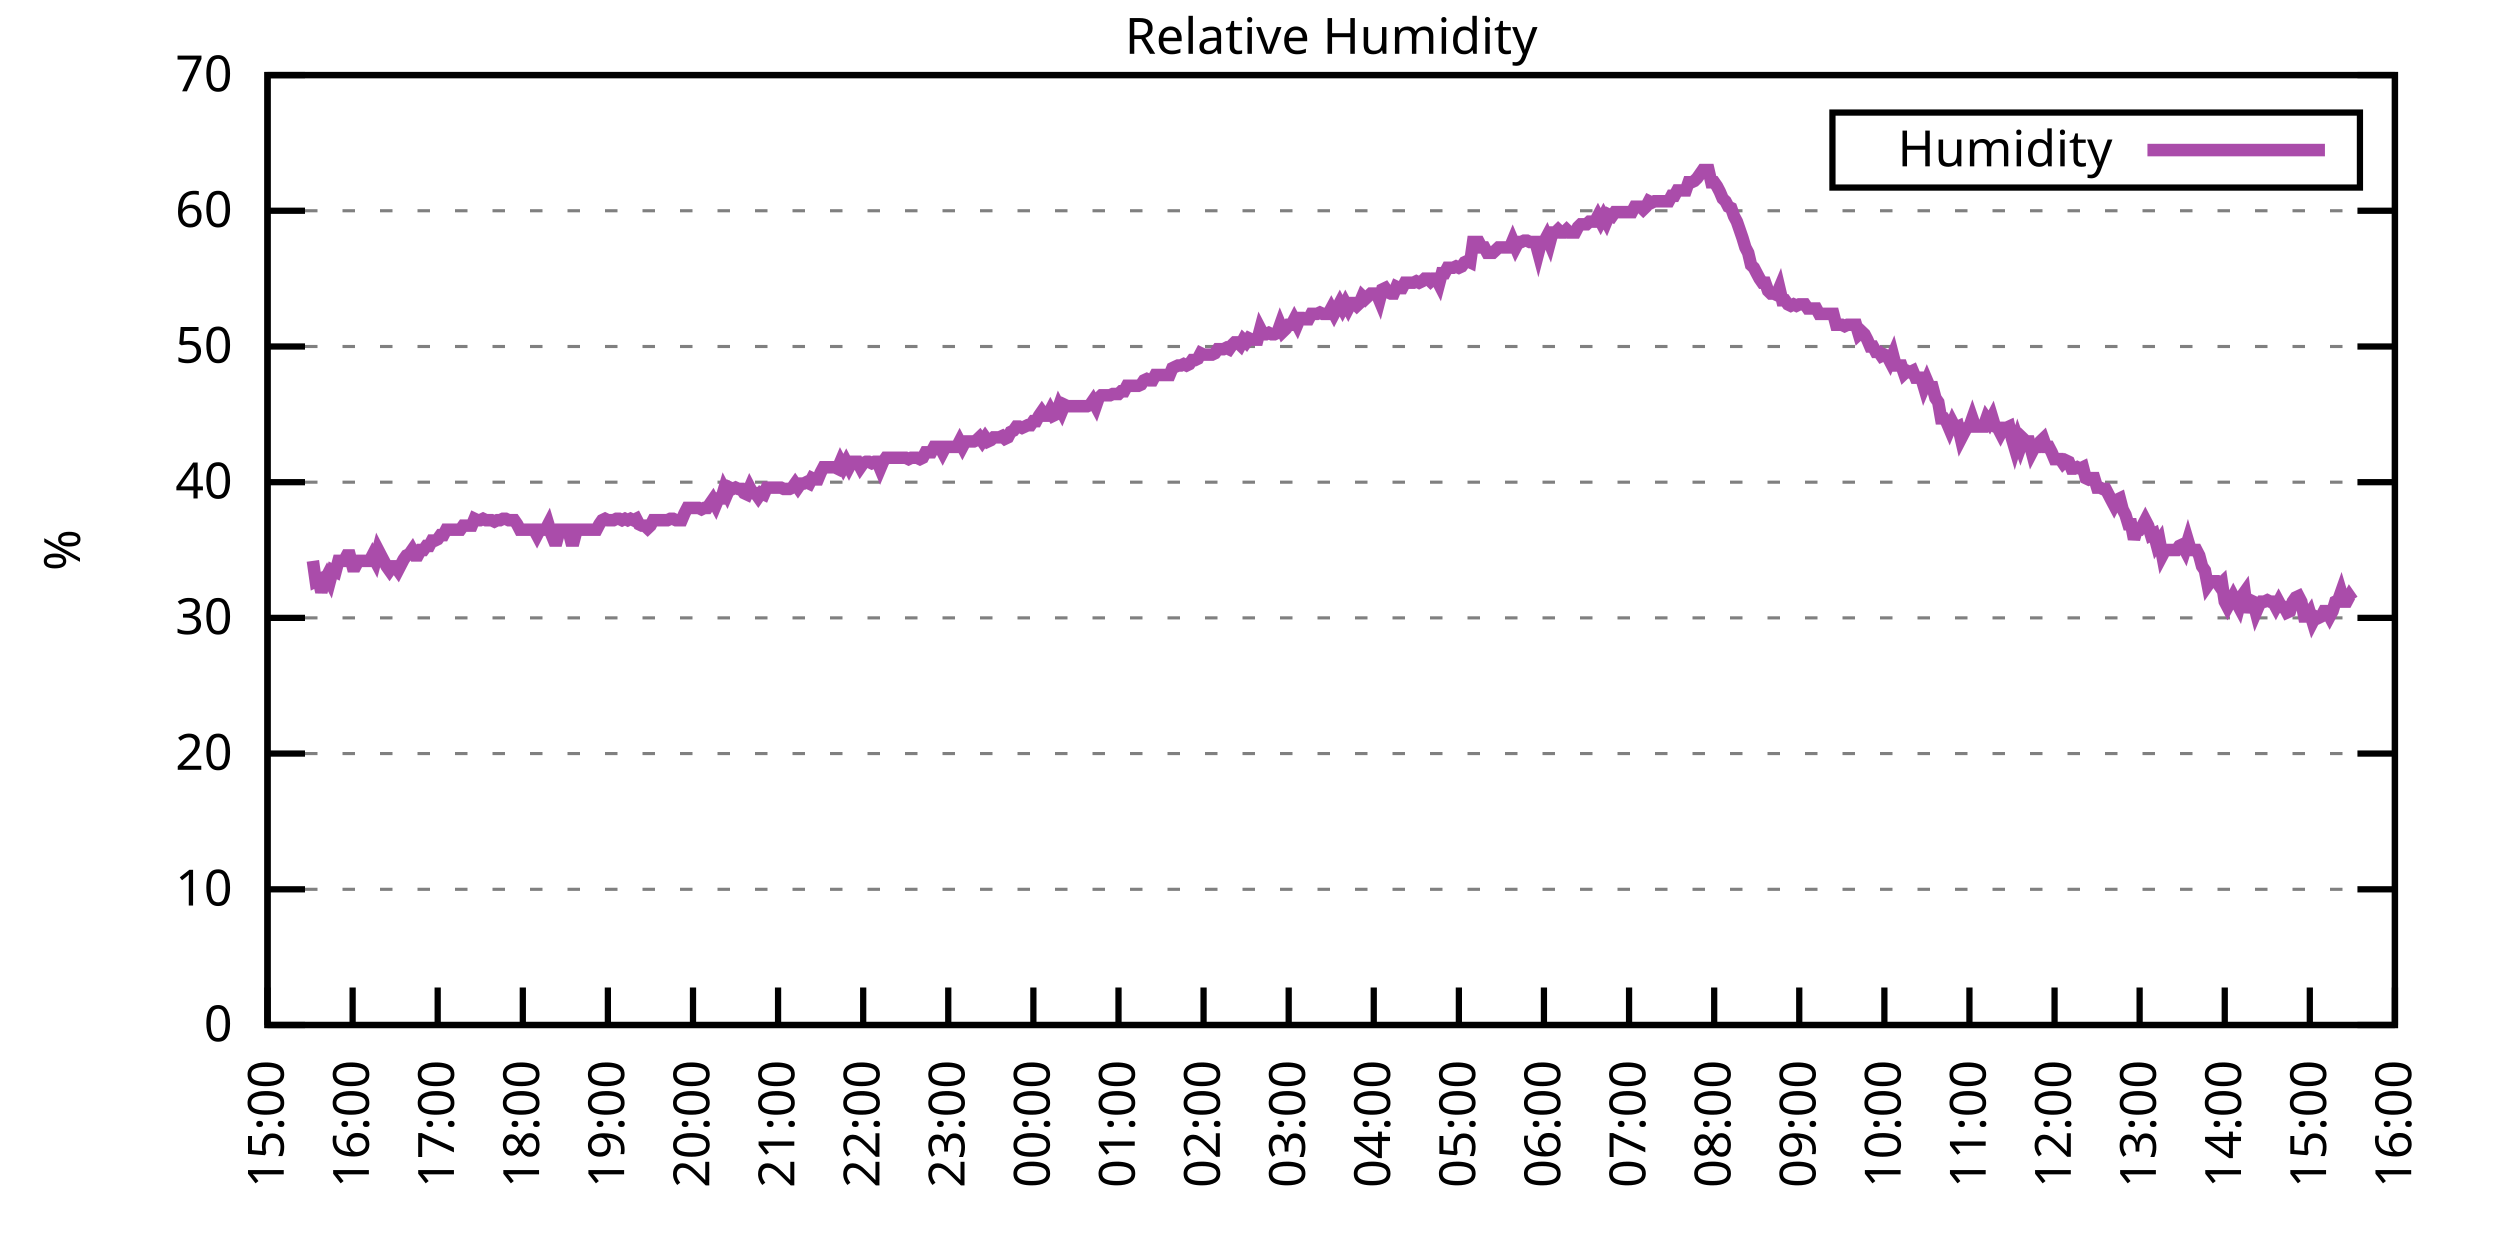
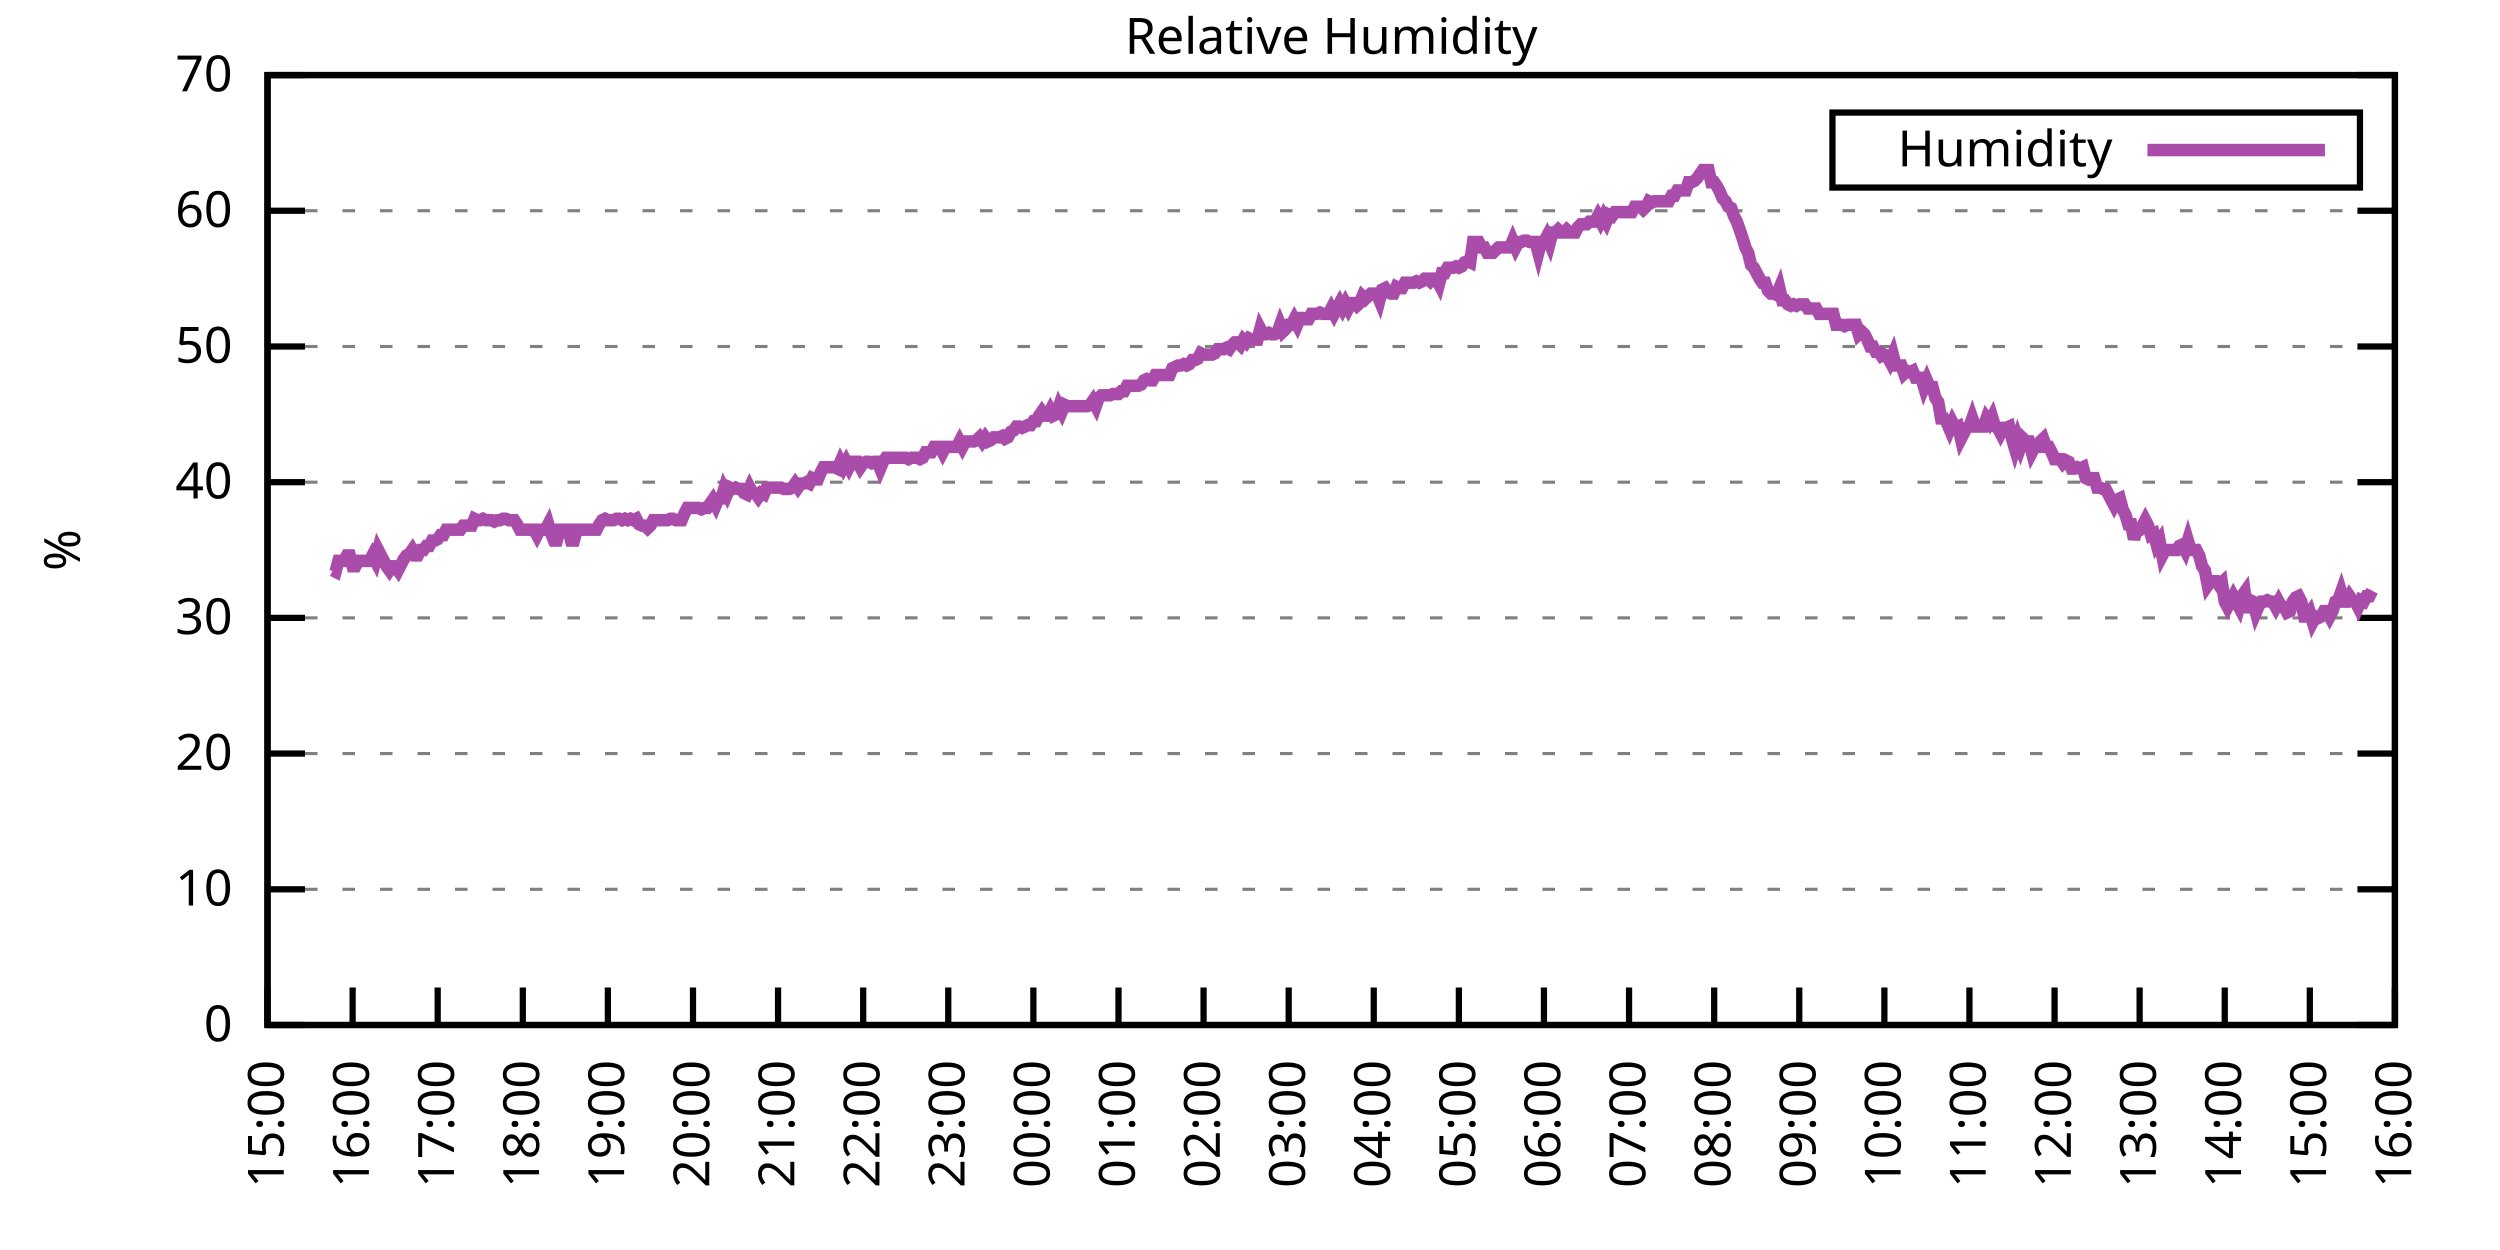
<svg xmlns="http://www.w3.org/2000/svg" xmlns:xlink="http://www.w3.org/1999/xlink" width="400" height="200" viewBox="0 0 400 200">
  <g id="gnuplot_canvas">
    <rect x="0" y="0" width="400" height="200" fill="none" />
    <defs>
      <circle id="gpDot" r="0.5" stroke-width="0.5" stroke="currentColor" />
      <path id="gpPt0" stroke-width="0.333" stroke="currentColor" d="M-1,0 h2 M0,-1 v2" />
      <path id="gpPt1" stroke-width="0.333" stroke="currentColor" d="M-1,-1 L1,1 M1,-1 L-1,1" />
      <path id="gpPt2" stroke-width="0.333" stroke="currentColor" d="M-1,0 L1,0 M0,-1 L0,1 M-1,-1 L1,1 M-1,1 L1,-1" />
      <rect id="gpPt3" stroke-width="0.333" stroke="currentColor" x="-1" y="-1" width="2" height="2" />
      <rect id="gpPt4" stroke-width="0.333" stroke="currentColor" fill="currentColor" x="-1" y="-1" width="2" height="2" />
      <circle id="gpPt5" stroke-width="0.333" stroke="currentColor" cx="0" cy="0" r="1" />
      <use xlink:href="#gpPt5" id="gpPt6" fill="currentColor" stroke="none" />
      <path id="gpPt7" stroke-width="0.333" stroke="currentColor" d="M0,-1.33 L-1.33,0.67 L1.33,0.67 z" />
      <use xlink:href="#gpPt7" id="gpPt8" fill="currentColor" stroke="none" />
      <use xlink:href="#gpPt7" id="gpPt9" stroke="currentColor" transform="rotate(180)" />
      <use xlink:href="#gpPt9" id="gpPt10" fill="currentColor" stroke="none" />
      <use xlink:href="#gpPt3" id="gpPt11" stroke="currentColor" transform="rotate(45)" />
      <use xlink:href="#gpPt11" id="gpPt12" fill="currentColor" stroke="none" />
      <path id="gpPt13" stroke-width="0.333" stroke="currentColor" d="M0,1.330 L1.265,0.411 L0.782,-1.067 L-0.782,-1.076 L-1.265,0.411 z" />
      <use xlink:href="#gpPt13" id="gpPt14" fill="currentColor" stroke="none" />
      <filter id="textbox" filterUnits="objectBoundingBox" x="0" y="0" height="1" width="1">
        <feFlood flood-color="white" flood-opacity="1" result="bgnd" />
        <feComposite in="SourceGraphic" in2="bgnd" operator="atop" />
      </filter>
      <filter id="greybox" filterUnits="objectBoundingBox" x="0" y="0" height="1" width="1">
        <feFlood flood-color="lightgrey" flood-opacity="1" result="grey" />
        <feComposite in="SourceGraphic" in2="grey" operator="atop" />
      </filter>
    </defs>
    <g fill="none" color="white" stroke="currentColor" stroke-width="1.00" stroke-linecap="butt" stroke-linejoin="miter">
</g>
    <g fill="none" color="black" stroke="currentColor" stroke-width="1.00" stroke-linecap="butt" stroke-linejoin="miter">
      <g stroke="none" shape-rendering="crispEdges">
        <polygon fill="rgb(255, 255, 255)" points="42.80,164.00 383.18,164.00 383.18,12.02 42.80,12.02 " />
      </g>
    </g>
    <g fill="none" color="black" stroke="currentColor" stroke-width="1.00" stroke-linecap="butt" stroke-linejoin="miter">
</g>
    <g fill="none" color="black" stroke="black" stroke-width="0.50" stroke-linecap="butt" stroke-linejoin="miter">
</g>
    <g fill="none" color="gray" stroke="currentColor" stroke-width="0.50" stroke-linecap="butt" stroke-linejoin="miter">
      <path stroke="gray" stroke-dasharray="2,4" class="gridline" d="M42.80,164.00 L383.19,164.00  " />
    </g>
    <g fill="none" color="gray" stroke="gray" stroke-width="1.00" stroke-linecap="butt" stroke-linejoin="miter">
</g>
    <g fill="none" color="black" stroke="currentColor" stroke-width="1.00" stroke-linecap="butt" stroke-linejoin="miter">
      <path stroke="black" d="M42.80,164.00 L48.80,164.00 M383.19,164.00 L377.19,164.00  " />
      <g transform="translate(37.20,166.60)" stroke="none" fill="black" font-family="Sans" font-size="8.00" text-anchor="end">
        <text>
          <tspan font-family="Sans"> 0</tspan>
        </text>
      </g>
    </g>
    <g fill="none" color="black" stroke="currentColor" stroke-width="1.00" stroke-linecap="butt" stroke-linejoin="miter">
</g>
    <g fill="none" color="black" stroke="black" stroke-width="0.50" stroke-linecap="butt" stroke-linejoin="miter">
</g>
    <g fill="none" color="gray" stroke="currentColor" stroke-width="0.50" stroke-linecap="butt" stroke-linejoin="miter">
      <path stroke="gray" stroke-dasharray="2,4" class="gridline" d="M42.80,142.29 L383.19,142.29  " />
    </g>
    <g fill="none" color="gray" stroke="gray" stroke-width="1.00" stroke-linecap="butt" stroke-linejoin="miter">
</g>
    <g fill="none" color="black" stroke="currentColor" stroke-width="1.00" stroke-linecap="butt" stroke-linejoin="miter">
      <path stroke="black" d="M42.80,142.29 L48.80,142.29 M383.19,142.29 L377.19,142.29  " />
      <g transform="translate(37.20,144.89)" stroke="none" fill="black" font-family="Sans" font-size="8.00" text-anchor="end">
        <text>
          <tspan font-family="Sans"> 10</tspan>
        </text>
      </g>
    </g>
    <g fill="none" color="black" stroke="currentColor" stroke-width="1.00" stroke-linecap="butt" stroke-linejoin="miter">
</g>
    <g fill="none" color="black" stroke="black" stroke-width="0.50" stroke-linecap="butt" stroke-linejoin="miter">
</g>
    <g fill="none" color="gray" stroke="currentColor" stroke-width="0.50" stroke-linecap="butt" stroke-linejoin="miter">
      <path stroke="gray" stroke-dasharray="2,4" class="gridline" d="M42.80,120.57 L383.19,120.57  " />
    </g>
    <g fill="none" color="gray" stroke="gray" stroke-width="1.00" stroke-linecap="butt" stroke-linejoin="miter">
</g>
    <g fill="none" color="black" stroke="currentColor" stroke-width="1.00" stroke-linecap="butt" stroke-linejoin="miter">
      <path stroke="black" d="M42.80,120.57 L48.80,120.57 M383.19,120.57 L377.19,120.57  " />
      <g transform="translate(37.20,123.17)" stroke="none" fill="black" font-family="Sans" font-size="8.00" text-anchor="end">
        <text>
          <tspan font-family="Sans"> 20</tspan>
        </text>
      </g>
    </g>
    <g fill="none" color="black" stroke="currentColor" stroke-width="1.00" stroke-linecap="butt" stroke-linejoin="miter">
</g>
    <g fill="none" color="black" stroke="black" stroke-width="0.50" stroke-linecap="butt" stroke-linejoin="miter">
</g>
    <g fill="none" color="gray" stroke="currentColor" stroke-width="0.50" stroke-linecap="butt" stroke-linejoin="miter">
      <path stroke="gray" stroke-dasharray="2,4" class="gridline" d="M42.80,98.86 L383.19,98.86  " />
    </g>
    <g fill="none" color="gray" stroke="gray" stroke-width="1.00" stroke-linecap="butt" stroke-linejoin="miter">
</g>
    <g fill="none" color="black" stroke="currentColor" stroke-width="1.00" stroke-linecap="butt" stroke-linejoin="miter">
      <path stroke="black" d="M42.80,98.86 L48.80,98.86 M383.19,98.86 L377.19,98.86  " />
      <g transform="translate(37.20,101.46)" stroke="none" fill="black" font-family="Sans" font-size="8.00" text-anchor="end">
        <text>
          <tspan font-family="Sans"> 30</tspan>
        </text>
      </g>
    </g>
    <g fill="none" color="black" stroke="currentColor" stroke-width="1.00" stroke-linecap="butt" stroke-linejoin="miter">
</g>
    <g fill="none" color="black" stroke="black" stroke-width="0.50" stroke-linecap="butt" stroke-linejoin="miter">
</g>
    <g fill="none" color="gray" stroke="currentColor" stroke-width="0.50" stroke-linecap="butt" stroke-linejoin="miter">
      <path stroke="gray" stroke-dasharray="2,4" class="gridline" d="M42.80,77.15 L383.19,77.15  " />
    </g>
    <g fill="none" color="gray" stroke="gray" stroke-width="1.00" stroke-linecap="butt" stroke-linejoin="miter">
</g>
    <g fill="none" color="black" stroke="currentColor" stroke-width="1.00" stroke-linecap="butt" stroke-linejoin="miter">
      <path stroke="black" d="M42.80,77.15 L48.80,77.15 M383.19,77.15 L377.19,77.15  " />
      <g transform="translate(37.20,79.75)" stroke="none" fill="black" font-family="Sans" font-size="8.00" text-anchor="end">
        <text>
          <tspan font-family="Sans"> 40</tspan>
        </text>
      </g>
    </g>
    <g fill="none" color="black" stroke="currentColor" stroke-width="1.00" stroke-linecap="butt" stroke-linejoin="miter">
</g>
    <g fill="none" color="black" stroke="black" stroke-width="0.50" stroke-linecap="butt" stroke-linejoin="miter">
</g>
    <g fill="none" color="gray" stroke="currentColor" stroke-width="0.50" stroke-linecap="butt" stroke-linejoin="miter">
      <path stroke="gray" stroke-dasharray="2,4" class="gridline" d="M42.80,55.44 L383.19,55.44  " />
    </g>
    <g fill="none" color="gray" stroke="gray" stroke-width="1.00" stroke-linecap="butt" stroke-linejoin="miter">
</g>
    <g fill="none" color="black" stroke="currentColor" stroke-width="1.00" stroke-linecap="butt" stroke-linejoin="miter">
      <path stroke="black" d="M42.80,55.44 L48.80,55.44 M383.19,55.44 L377.19,55.44  " />
      <g transform="translate(37.20,58.04)" stroke="none" fill="black" font-family="Sans" font-size="8.00" text-anchor="end">
        <text>
          <tspan font-family="Sans"> 50</tspan>
        </text>
      </g>
    </g>
    <g fill="none" color="black" stroke="currentColor" stroke-width="1.00" stroke-linecap="butt" stroke-linejoin="miter">
</g>
    <g fill="none" color="black" stroke="black" stroke-width="0.50" stroke-linecap="butt" stroke-linejoin="miter">
</g>
    <g fill="none" color="gray" stroke="currentColor" stroke-width="0.50" stroke-linecap="butt" stroke-linejoin="miter">
      <path stroke="gray" stroke-dasharray="2,4" class="gridline" d="M42.80,33.72 L383.19,33.72  " />
    </g>
    <g fill="none" color="gray" stroke="gray" stroke-width="1.00" stroke-linecap="butt" stroke-linejoin="miter">
</g>
    <g fill="none" color="black" stroke="currentColor" stroke-width="1.00" stroke-linecap="butt" stroke-linejoin="miter">
      <path stroke="black" d="M42.80,33.72 L48.80,33.72 M383.19,33.72 L377.19,33.72  " />
      <g transform="translate(37.20,36.32)" stroke="none" fill="black" font-family="Sans" font-size="8.00" text-anchor="end">
        <text>
          <tspan font-family="Sans"> 60</tspan>
        </text>
      </g>
    </g>
    <g fill="none" color="black" stroke="currentColor" stroke-width="1.00" stroke-linecap="butt" stroke-linejoin="miter">
</g>
    <g fill="none" color="black" stroke="black" stroke-width="0.50" stroke-linecap="butt" stroke-linejoin="miter">
</g>
    <g fill="none" color="gray" stroke="currentColor" stroke-width="0.50" stroke-linecap="butt" stroke-linejoin="miter">
      <path stroke="gray" stroke-dasharray="2,4" class="gridline" d="M42.80,12.01 L383.19,12.01  " />
    </g>
    <g fill="none" color="gray" stroke="gray" stroke-width="1.00" stroke-linecap="butt" stroke-linejoin="miter">
</g>
    <g fill="none" color="black" stroke="currentColor" stroke-width="1.00" stroke-linecap="butt" stroke-linejoin="miter">
      <path stroke="black" d="M42.80,12.01 L48.80,12.01 M383.19,12.01 L377.19,12.01  " />
      <g transform="translate(37.20,14.61)" stroke="none" fill="black" font-family="Sans" font-size="8.00" text-anchor="end">
        <text>
          <tspan font-family="Sans"> 70</tspan>
        </text>
      </g>
    </g>
    <g fill="none" color="black" stroke="currentColor" stroke-width="1.00" stroke-linecap="butt" stroke-linejoin="miter">
      <path stroke="black" d="M42.80,164.00 L42.80,158.00  " />
      <g transform="translate(45.40,169.60) rotate(270.00)" stroke="none" fill="black" font-family="Sans" font-size="8.00" text-anchor="end">
        <text>
          <tspan font-family="Sans">15:00</tspan>
        </text>
      </g>
    </g>
    <g fill="none" color="black" stroke="currentColor" stroke-width="1.00" stroke-linecap="butt" stroke-linejoin="miter">
      <path stroke="black" d="M56.42,164.00 L56.42,158.00  " />
      <g transform="translate(59.02,169.60) rotate(270.00)" stroke="none" fill="black" font-family="Sans" font-size="8.00" text-anchor="end">
        <text>
          <tspan font-family="Sans">16:00</tspan>
        </text>
      </g>
    </g>
    <g fill="none" color="black" stroke="currentColor" stroke-width="1.00" stroke-linecap="butt" stroke-linejoin="miter">
      <path stroke="black" d="M70.03,164.00 L70.03,158.00  " />
      <g transform="translate(72.63,169.60) rotate(270.00)" stroke="none" fill="black" font-family="Sans" font-size="8.00" text-anchor="end">
        <text>
          <tspan font-family="Sans">17:00</tspan>
        </text>
      </g>
    </g>
    <g fill="none" color="black" stroke="currentColor" stroke-width="1.00" stroke-linecap="butt" stroke-linejoin="miter">
      <path stroke="black" d="M83.65,164.00 L83.65,158.00  " />
      <g transform="translate(86.25,169.60) rotate(270.00)" stroke="none" fill="black" font-family="Sans" font-size="8.00" text-anchor="end">
        <text>
          <tspan font-family="Sans">18:00</tspan>
        </text>
      </g>
    </g>
    <g fill="none" color="black" stroke="currentColor" stroke-width="1.00" stroke-linecap="butt" stroke-linejoin="miter">
      <path stroke="black" d="M97.26,164.00 L97.26,158.00  " />
      <g transform="translate(99.86,169.60) rotate(270.00)" stroke="none" fill="black" font-family="Sans" font-size="8.00" text-anchor="end">
        <text>
          <tspan font-family="Sans">19:00</tspan>
        </text>
      </g>
    </g>
    <g fill="none" color="black" stroke="currentColor" stroke-width="1.00" stroke-linecap="butt" stroke-linejoin="miter">
      <path stroke="black" d="M110.88,164.00 L110.88,158.00  " />
      <g transform="translate(113.48,169.60) rotate(270.00)" stroke="none" fill="black" font-family="Sans" font-size="8.00" text-anchor="end">
        <text>
          <tspan font-family="Sans">20:00</tspan>
        </text>
      </g>
    </g>
    <g fill="none" color="black" stroke="currentColor" stroke-width="1.00" stroke-linecap="butt" stroke-linejoin="miter">
      <path stroke="black" d="M124.49,164.00 L124.49,158.00  " />
      <g transform="translate(127.09,169.60) rotate(270.00)" stroke="none" fill="black" font-family="Sans" font-size="8.00" text-anchor="end">
        <text>
          <tspan font-family="Sans">21:00</tspan>
        </text>
      </g>
    </g>
    <g fill="none" color="black" stroke="currentColor" stroke-width="1.00" stroke-linecap="butt" stroke-linejoin="miter">
      <path stroke="black" d="M138.11,164.00 L138.11,158.00  " />
      <g transform="translate(140.71,169.60) rotate(270.00)" stroke="none" fill="black" font-family="Sans" font-size="8.00" text-anchor="end">
        <text>
          <tspan font-family="Sans">22:00</tspan>
        </text>
      </g>
    </g>
    <g fill="none" color="black" stroke="currentColor" stroke-width="1.00" stroke-linecap="butt" stroke-linejoin="miter">
      <path stroke="black" d="M151.72,164.00 L151.72,158.00  " />
      <g transform="translate(154.32,169.60) rotate(270.00)" stroke="none" fill="black" font-family="Sans" font-size="8.00" text-anchor="end">
        <text>
          <tspan font-family="Sans">23:00</tspan>
        </text>
      </g>
    </g>
    <g fill="none" color="black" stroke="currentColor" stroke-width="1.00" stroke-linecap="butt" stroke-linejoin="miter">
      <path stroke="black" d="M165.34,164.00 L165.34,158.00  " />
      <g transform="translate(167.94,169.60) rotate(270.00)" stroke="none" fill="black" font-family="Sans" font-size="8.00" text-anchor="end">
        <text>
          <tspan font-family="Sans">00:00</tspan>
        </text>
      </g>
    </g>
    <g fill="none" color="black" stroke="currentColor" stroke-width="1.00" stroke-linecap="butt" stroke-linejoin="miter">
      <path stroke="black" d="M178.96,164.00 L178.96,158.00  " />
      <g transform="translate(181.56,169.60) rotate(270.00)" stroke="none" fill="black" font-family="Sans" font-size="8.00" text-anchor="end">
        <text>
          <tspan font-family="Sans">01:00</tspan>
        </text>
      </g>
    </g>
    <g fill="none" color="black" stroke="currentColor" stroke-width="1.00" stroke-linecap="butt" stroke-linejoin="miter">
      <path stroke="black" d="M192.57,164.00 L192.57,158.00  " />
      <g transform="translate(195.17,169.60) rotate(270.00)" stroke="none" fill="black" font-family="Sans" font-size="8.00" text-anchor="end">
        <text>
          <tspan font-family="Sans">02:00</tspan>
        </text>
      </g>
    </g>
    <g fill="none" color="black" stroke="currentColor" stroke-width="1.00" stroke-linecap="butt" stroke-linejoin="miter">
      <path stroke="black" d="M206.19,164.00 L206.19,158.00  " />
      <g transform="translate(208.79,169.60) rotate(270.00)" stroke="none" fill="black" font-family="Sans" font-size="8.00" text-anchor="end">
        <text>
          <tspan font-family="Sans">03:00</tspan>
        </text>
      </g>
    </g>
    <g fill="none" color="black" stroke="currentColor" stroke-width="1.00" stroke-linecap="butt" stroke-linejoin="miter">
      <path stroke="black" d="M219.80,164.00 L219.80,158.00  " />
      <g transform="translate(222.40,169.60) rotate(270.00)" stroke="none" fill="black" font-family="Sans" font-size="8.00" text-anchor="end">
        <text>
          <tspan font-family="Sans">04:00</tspan>
        </text>
      </g>
    </g>
    <g fill="none" color="black" stroke="currentColor" stroke-width="1.00" stroke-linecap="butt" stroke-linejoin="miter">
      <path stroke="black" d="M233.42,164.00 L233.42,158.00  " />
      <g transform="translate(236.02,169.60) rotate(270.00)" stroke="none" fill="black" font-family="Sans" font-size="8.00" text-anchor="end">
        <text>
          <tspan font-family="Sans">05:00</tspan>
        </text>
      </g>
    </g>
    <g fill="none" color="black" stroke="currentColor" stroke-width="1.00" stroke-linecap="butt" stroke-linejoin="miter">
      <path stroke="black" d="M247.03,164.00 L247.03,158.00  " />
      <g transform="translate(249.63,169.60) rotate(270.00)" stroke="none" fill="black" font-family="Sans" font-size="8.00" text-anchor="end">
        <text>
          <tspan font-family="Sans">06:00</tspan>
        </text>
      </g>
    </g>
    <g fill="none" color="black" stroke="currentColor" stroke-width="1.00" stroke-linecap="butt" stroke-linejoin="miter">
      <path stroke="black" d="M260.65,164.00 L260.65,158.00  " />
      <g transform="translate(263.25,169.60) rotate(270.00)" stroke="none" fill="black" font-family="Sans" font-size="8.00" text-anchor="end">
        <text>
          <tspan font-family="Sans">07:00</tspan>
        </text>
      </g>
    </g>
    <g fill="none" color="black" stroke="currentColor" stroke-width="1.00" stroke-linecap="butt" stroke-linejoin="miter">
      <path stroke="black" d="M274.27,164.00 L274.27,158.00  " />
      <g transform="translate(276.87,169.60) rotate(270.00)" stroke="none" fill="black" font-family="Sans" font-size="8.00" text-anchor="end">
        <text>
          <tspan font-family="Sans">08:00</tspan>
        </text>
      </g>
    </g>
    <g fill="none" color="black" stroke="currentColor" stroke-width="1.00" stroke-linecap="butt" stroke-linejoin="miter">
      <path stroke="black" d="M287.88,164.00 L287.88,158.00  " />
      <g transform="translate(290.48,169.60) rotate(270.00)" stroke="none" fill="black" font-family="Sans" font-size="8.00" text-anchor="end">
        <text>
          <tspan font-family="Sans">09:00</tspan>
        </text>
      </g>
    </g>
    <g fill="none" color="black" stroke="currentColor" stroke-width="1.00" stroke-linecap="butt" stroke-linejoin="miter">
      <path stroke="black" d="M301.50,164.00 L301.50,158.00  " />
      <g transform="translate(304.10,169.60) rotate(270.00)" stroke="none" fill="black" font-family="Sans" font-size="8.00" text-anchor="end">
        <text>
          <tspan font-family="Sans">10:00</tspan>
        </text>
      </g>
    </g>
    <g fill="none" color="black" stroke="currentColor" stroke-width="1.00" stroke-linecap="butt" stroke-linejoin="miter">
      <path stroke="black" d="M315.11,164.00 L315.11,158.00  " />
      <g transform="translate(317.71,169.60) rotate(270.00)" stroke="none" fill="black" font-family="Sans" font-size="8.00" text-anchor="end">
        <text>
          <tspan font-family="Sans">11:00</tspan>
        </text>
      </g>
    </g>
    <g fill="none" color="black" stroke="currentColor" stroke-width="1.00" stroke-linecap="butt" stroke-linejoin="miter">
      <path stroke="black" d="M328.73,164.00 L328.73,158.00  " />
      <g transform="translate(331.33,169.60) rotate(270.00)" stroke="none" fill="black" font-family="Sans" font-size="8.00" text-anchor="end">
        <text>
          <tspan font-family="Sans">12:00</tspan>
        </text>
      </g>
    </g>
    <g fill="none" color="black" stroke="currentColor" stroke-width="1.00" stroke-linecap="butt" stroke-linejoin="miter">
      <path stroke="black" d="M342.34,164.00 L342.34,158.00  " />
      <g transform="translate(344.94,169.60) rotate(270.00)" stroke="none" fill="black" font-family="Sans" font-size="8.00" text-anchor="end">
        <text>
          <tspan font-family="Sans">13:00</tspan>
        </text>
      </g>
    </g>
    <g fill="none" color="black" stroke="currentColor" stroke-width="1.00" stroke-linecap="butt" stroke-linejoin="miter">
      <path stroke="black" d="M355.96,164.00 L355.96,158.00  " />
      <g transform="translate(358.56,169.60) rotate(270.00)" stroke="none" fill="black" font-family="Sans" font-size="8.00" text-anchor="end">
        <text>
          <tspan font-family="Sans">14:00</tspan>
        </text>
      </g>
    </g>
    <g fill="none" color="black" stroke="currentColor" stroke-width="1.00" stroke-linecap="butt" stroke-linejoin="miter">
      <path stroke="black" d="M369.57,164.00 L369.57,158.00  " />
      <g transform="translate(372.17,169.60) rotate(270.00)" stroke="none" fill="black" font-family="Sans" font-size="8.00" text-anchor="end">
        <text>
          <tspan font-family="Sans">15:00</tspan>
        </text>
      </g>
    </g>
    <g fill="none" color="black" stroke="currentColor" stroke-width="1.00" stroke-linecap="butt" stroke-linejoin="miter">
      <path stroke="black" d="M383.19,164.00 L383.19,158.00  " />
      <g transform="translate(385.79,169.60) rotate(270.00)" stroke="none" fill="black" font-family="Sans" font-size="8.00" text-anchor="end">
        <text>
          <tspan font-family="Sans">16:00</tspan>
        </text>
      </g>
    </g>
    <g fill="none" color="black" stroke="currentColor" stroke-width="1.00" stroke-linecap="butt" stroke-linejoin="miter">
</g>
    <g fill="none" color="black" stroke="currentColor" stroke-width="1.00" stroke-linecap="butt" stroke-linejoin="miter">
      <path stroke="black" d="M42.80,12.01 L42.80,164.00 L383.19,164.00 L383.19,12.01 L42.80,12.01 Z  " />
    </g>
    <g fill="none" color="black" stroke="currentColor" stroke-width="1.00" stroke-linecap="butt" stroke-linejoin="miter">
</g>
    <g fill="none" color="black" stroke="currentColor" stroke-width="1.00" stroke-linecap="butt" stroke-linejoin="miter">
      <path stroke="black" d="M293.19,30.01 L293.19,18.01 L377.59,18.01 L377.59,30.01 L293.19,30.01 Z  " />
    </g>
    <g id="Relative_Humidity_plot_1">
      <g fill="none" color="white" stroke="black" stroke-width="2.00" stroke-linecap="butt" stroke-linejoin="miter">
</g>
      <g fill="none" color="black" stroke="currentColor" stroke-width="2.00" stroke-linecap="butt" stroke-linejoin="miter">
        <g transform="translate(337.99,26.61)" stroke="none" fill="black" font-family="Sans" font-size="8.00" text-anchor="end">
          <text>
            <tspan font-family="Sans">Humidity</tspan>
          </text>
        </g>
      </g>
      <g fill="none" color="black" stroke="currentColor" stroke-width="2.00" stroke-linecap="butt" stroke-linejoin="miter">
-         <path stroke="rgb(170,  76, 170)" d="M343.59,24.01 L371.99,24.01 M50.06,89.74 L50.52,93.00 L50.97,92.78 L51.42,94.74 L51.88,93.00 L52.33,92.13   L52.78,93.00 L53.24,91.26 L53.69,91.48 L54.15,89.74 L54.60,89.74 L55.05,89.74 L55.51,88.87 L55.96,88.87   L56.42,90.61 L56.87,90.61 L57.32,89.74 L57.78,89.74 L58.23,89.74 L58.68,89.74 L59.14,89.74 L59.59,88.87   L60.05,89.74 L60.50,88.00 L60.95,88.87 L61.41,89.74 L61.86,90.61 L62.32,91.26 L62.77,90.61 L63.22,90.61   L63.68,91.26 L64.13,90.39 L64.58,89.52 L65.04,88.87 L65.49,88.66 L65.95,88.00 L66.40,88.87 L66.85,88.87   L67.31,88.00 L67.76,88.00 L68.22,87.35 L68.67,87.35 L69.12,86.49 L69.58,86.49 L70.03,86.27 L70.49,85.62   L70.94,85.62 L71.39,84.75 L71.85,84.75 L72.30,84.75 L72.75,84.75 L73.21,84.75 L73.66,84.75 L74.12,84.10   L74.57,84.10 L75.02,84.10 L75.48,84.10 L75.93,83.01 L76.39,83.23 L76.84,83.23 L77.29,83.01 L77.75,83.23   L78.20,83.23 L78.65,83.23 L79.11,83.45 L79.56,83.23 L80.02,83.23 L80.47,83.01 L80.92,83.01 L81.38,83.23   L81.83,83.23 L82.29,83.23 L82.74,83.88 L83.19,84.75 L83.65,84.75 L84.10,84.75 L84.55,84.75 L85.01,84.75   L85.46,84.75 L85.92,85.62 L86.37,84.75 L86.82,84.75 L87.28,84.75 L87.73,83.88 L88.19,85.40 L88.64,86.49   L89.09,86.49 L89.55,84.75 L90.00,84.75 L90.45,84.75 L90.91,84.75 L91.36,86.49 L91.82,86.49 L92.27,84.75   L92.72,84.75 L93.18,84.75 L93.63,84.75 L94.09,84.75 L94.54,84.75 L94.99,84.75 L95.45,84.75 L95.90,83.88   L96.35,83.23 L96.81,83.01 L97.26,83.23 L97.72,83.23 L98.17,83.23 L98.62,83.01 L99.08,83.01 L99.53,83.23   L99.99,83.01 L100.44,83.23 L100.89,83.01 L101.35,83.23 L101.80,83.01 L102.25,83.88 L102.71,84.10 L103.16,84.10   L103.62,84.53 L104.07,84.10 L104.52,83.23 L104.98,83.23 L105.43,83.23 L105.89,83.23 L106.34,83.23 L106.79,83.23   L107.25,83.01 L107.70,83.01 L108.15,83.23 L108.61,83.23 L109.06,83.23 L109.52,82.14 L109.97,81.27 L110.88,81.27   L111.33,81.27 L111.79,81.27 L112.24,81.49 L112.69,81.27 L113.15,81.27 L113.60,80.62 L114.05,79.97 L114.51,80.84   L114.96,79.75 L115.42,79.75 L115.87,78.23 L116.32,79.10 L116.78,78.02 L117.23,78.23 L117.69,78.02 L118.14,78.23   L118.59,78.23 L119.05,78.89 L119.50,79.10 L119.96,78.02 L120.41,78.89 L120.86,78.89 L121.32,79.54 L121.77,78.89   L122.22,79.10 L122.68,78.02 L123.13,78.02 L123.59,78.02 L124.04,78.02 L124.49,78.02 L124.95,78.02 L125.40,78.23   L125.86,78.23 L126.31,78.23 L126.76,78.02 L127.22,77.37 L127.67,78.02 L128.12,77.37 L128.58,77.37 L129.03,77.15   L129.49,77.37 L129.94,76.50 L130.39,76.71 L130.85,76.71 L131.30,75.63 L131.76,74.76 L132.21,74.76 L132.66,74.76   L133.12,74.76 L133.57,74.76 L134.02,74.98 L134.48,73.89 L134.93,74.76 L135.39,73.89 L135.84,74.76 L136.29,73.89   L136.75,73.89 L137.20,73.89 L137.66,74.76 L138.11,74.11 L138.56,73.89 L139.02,73.89 L139.47,74.11 L139.92,73.89   L140.38,73.89 L140.83,74.98 L141.29,73.89 L141.74,73.24 L142.19,73.24 L142.65,73.24 L143.10,73.24 L143.56,73.24   L144.01,73.24 L144.46,73.24 L144.92,73.24 L145.37,73.46 L145.82,73.24 L146.28,73.24 L146.73,73.24 L147.19,73.46   L147.64,73.24 L148.09,72.37 L148.55,72.37 L149.00,72.37 L149.46,71.50 L149.91,71.50 L150.36,71.50 L150.82,72.37   L151.27,71.50 L151.72,71.50 L152.18,71.50 L152.63,71.50 L153.09,71.50 L153.54,70.63 L153.99,71.50 L154.45,70.63   L154.90,70.63 L155.36,70.63 L155.81,70.63 L156.26,70.42 L156.72,69.98 L157.17,70.63 L157.62,69.98 L158.08,70.63   L158.53,70.42 L158.99,69.98 L159.44,69.98 L159.89,69.98 L160.35,69.77 L160.80,70.20 L161.26,69.98 L161.71,69.11   L162.16,68.90 L162.62,68.25 L163.07,68.25 L163.52,68.46 L163.98,68.25 L164.43,68.03 L164.89,68.03 L165.34,67.38   L165.79,67.38 L166.25,66.51 L166.70,65.86 L167.16,66.51 L167.61,66.51 L168.06,65.64 L168.52,66.51 L168.97,66.29   L169.43,64.99 L169.88,65.86 L170.33,64.77 L170.79,64.99 L171.24,64.99 L171.69,64.99 L172.15,64.99 L172.60,64.99   L173.06,64.99 L173.51,64.99 L173.96,64.99 L174.42,64.77 L174.87,64.12 L175.33,64.99 L175.78,63.69 L176.23,63.25   L176.69,63.25 L177.14,63.25 L177.59,63.25 L178.05,63.04 L178.50,63.04 L178.96,63.04 L179.41,62.60 L179.86,62.60   L180.32,61.73 L180.77,61.73 L181.23,61.73 L181.68,61.73 L182.13,61.73 L182.59,61.52 L183.04,60.86 L183.49,60.65   L183.95,60.86 L184.40,60.86 L184.86,60.00 L185.31,60.00 L185.76,60.00 L186.22,60.00 L186.67,60.00 L187.13,60.00   L187.58,58.91 L188.03,58.69 L188.49,58.48 L188.94,58.48 L189.39,58.26 L189.85,58.48 L190.30,58.26 L190.76,57.61   L191.21,57.61 L191.66,57.39 L192.12,56.52 L192.57,56.74 L193.03,56.74 L193.48,56.74 L193.93,56.74 L194.39,56.52   L194.84,55.87 L195.29,55.87 L195.75,55.87 L196.20,55.65 L196.66,55.87 L197.11,55.22 L197.56,54.78 L198.02,54.78   L198.47,55.22 L198.93,54.35 L199.38,54.78 L199.83,54.13 L200.29,54.35 L200.74,54.35 L201.19,54.35 L201.65,52.61   L202.10,53.48 L202.56,53.48 L203.01,53.26 L203.46,53.48 L203.92,53.48 L204.37,53.26 L204.83,51.96 L205.28,53.05   L205.73,52.61 L206.19,51.96 L206.64,51.96 L207.09,51.09 L207.55,51.96 L208.00,50.88 L208.46,50.88 L208.91,51.09   L209.36,51.09 L209.82,50.22 L210.27,50.22 L210.73,50.22 L211.18,50.01 L211.63,50.22 L212.09,50.22 L212.54,50.22   L213.00,49.36 L213.45,50.22 L213.90,49.36 L214.36,48.49 L214.81,49.36 L215.26,48.49 L215.72,49.36 L216.17,48.49   L216.63,48.49 L217.08,48.92 L217.53,48.49 L217.99,47.40 L218.44,47.84 L218.90,47.40 L219.35,46.97 L219.80,46.97   L220.26,46.97 L220.71,48.05 L221.16,46.32 L221.62,46.10 L222.07,46.75 L222.53,46.97 L222.98,46.97 L223.43,45.88   L223.89,46.10 L224.34,46.10 L224.80,45.23 L225.25,45.23 L225.70,45.23 L226.16,45.23 L226.61,45.01 L227.06,45.23   L227.52,45.01 L227.97,44.58 L228.43,44.58 L228.88,45.01 L229.33,44.58 L229.79,44.58 L230.24,45.45 L230.70,43.71   L231.15,43.71 L231.60,42.84 L232.06,42.84 L232.51,42.84 L232.96,42.63 L233.42,42.84 L233.87,42.63 L234.33,41.97   L234.78,41.76 L235.23,41.97 L235.69,38.72 L236.14,38.72 L236.60,38.72 L237.05,39.59 L237.50,39.59 L237.96,40.45   L238.41,40.45 L238.86,40.45 L239.32,40.02 L239.77,39.59 L240.23,39.59 L240.68,39.59 L241.13,39.59 L241.59,39.59   L242.04,38.50 L242.50,39.59 L242.95,38.72 L243.40,38.72 L243.86,38.50 L244.31,38.50 L244.76,38.72 L245.22,38.72   L245.67,38.72 L246.13,40.45 L246.58,38.72 L247.03,38.72 L247.49,37.85 L247.94,38.93 L248.40,37.20 L248.85,37.20   L249.30,36.76 L249.76,37.20 L250.21,37.20 L250.66,36.76 L251.12,37.20 L251.57,37.20 L252.03,37.20 L252.48,36.33   L252.93,35.89 L253.39,35.89 L253.84,35.89 L254.30,35.46 L254.75,35.46 L255.20,35.46 L255.66,34.59 L256.11,35.46   L256.56,34.59 L257.02,35.46 L257.47,34.37 L257.93,34.59 L258.38,33.94 L258.83,33.94 L259.29,33.94 L259.74,33.94   L260.20,33.94 L260.65,33.94 L261.10,33.94 L261.56,33.07 L262.01,33.07 L262.47,33.07 L262.92,33.51 L263.37,33.07   L263.83,32.20 L264.28,32.42 L264.73,32.20 L265.19,32.20 L265.64,32.20 L266.10,32.20 L266.55,32.20 L267.00,32.20   L267.46,31.33 L267.91,31.33 L268.37,30.47 L268.82,30.47 L269.27,30.47 L269.73,30.47 L270.18,29.16 L270.63,29.16   L271.09,28.95 L271.54,28.51 L272.00,27.86 L272.45,27.21 L272.90,27.21 L273.36,27.21 L273.81,29.16 L274.27,29.16   L274.72,29.81 L275.17,30.68 L275.63,31.77 L276.08,32.20 L276.53,33.07 L276.99,33.29 L277.44,34.59 L277.90,35.46   L278.35,36.76 L278.80,38.07 L279.26,39.59 L279.71,40.45 L280.17,42.41 L280.62,42.84 L281.07,43.71 L281.53,44.58   L281.98,45.23 L282.43,45.23 L282.89,46.53 L283.34,46.97 L283.80,46.97 L284.25,47.18 L284.70,46.10 L285.16,48.05   L285.61,48.05 L286.07,48.70 L286.52,48.92 L286.97,48.70 L287.43,48.92 L287.88,48.70 L288.33,48.70 L288.79,48.70   L289.24,49.36 L289.70,49.36 L290.15,49.36 L290.60,49.36 L291.06,50.22 L291.51,50.22 L291.97,50.22 L292.42,50.22   L292.87,50.22 L293.33,50.22 L293.78,51.96 L294.23,51.96 L294.69,51.96 L295.14,52.18 L295.60,51.96 L296.05,51.96   L296.50,51.96 L296.96,51.96 L297.41,53.48 L297.87,53.05 L298.32,53.48 L298.77,54.35 L299.23,55.44 L299.68,55.44   L300.13,56.30 L300.59,56.30 L301.04,56.96 L301.50,56.74 L301.95,56.96 L302.40,57.82 L302.86,56.74 L303.31,58.48   L303.77,58.48 L304.22,58.48 L304.67,59.78 L305.13,59.34 L305.58,59.56 L306.03,59.34 L306.49,60.43 L306.94,60.43   L307.40,60.43 L307.85,61.95 L308.30,60.86 L308.76,61.95 L309.21,61.95 L309.67,63.69 L310.12,64.34 L310.57,66.94   L311.03,66.94 L311.48,67.59 L311.94,68.68 L312.39,67.59 L312.84,68.46 L313.30,68.25 L313.75,70.20 L314.20,69.33   L314.66,68.46 L315.11,68.25 L315.57,66.94 L316.02,68.25 L316.47,68.25 L316.93,68.25 L317.38,68.25 L317.84,66.94   L318.29,67.59 L318.74,66.73 L319.20,68.25 L319.65,68.46 L320.10,69.33 L320.56,68.46 L321.01,68.46 L321.47,68.25   L321.92,70.20 L322.37,71.72 L322.83,70.20 L323.28,71.50 L323.74,70.20 L324.19,70.63 L324.64,70.63 L325.10,72.37   L325.55,71.50 L326.00,71.50 L326.46,70.63 L326.91,70.20 L327.37,71.50 L327.82,71.50 L328.27,72.37 L328.73,73.46   L329.18,73.46 L329.64,73.46 L330.09,74.11 L330.54,73.67 L331.00,73.89 L331.45,74.98 L331.90,74.98 L332.36,74.76   L332.81,74.98 L333.27,74.76 L333.72,76.50 L334.17,76.71 L334.63,76.50 L335.08,76.50 L335.54,78.02 L335.99,78.02   L336.44,78.23 L336.90,78.23 L337.35,79.10 L337.80,79.97 L338.26,80.84 L338.71,79.97 L339.17,79.75 L339.62,81.49   L340.07,82.36 L340.53,83.88 L340.98,83.88 L341.44,86.27 L341.89,84.75 L342.34,84.75 L342.80,84.10 L343.25,83.23   L343.70,84.10 L344.16,85.62 L344.61,85.40 L345.07,87.14 L345.52,86.49 L345.97,88.87 L346.43,88.00 L346.88,88.00   L347.34,88.00 L347.79,88.00 L348.24,88.00 L348.70,87.35 L349.15,87.14 L349.60,88.00 L350.06,86.49 L350.51,88.00   L350.97,88.00 L351.42,88.00 L351.87,88.87 L352.33,90.61 L352.78,91.26 L353.24,93.65 L353.69,93.00 L354.14,93.00   L354.60,93.00 L355.05,93.65 L355.50,93.22 L355.96,96.26 L356.41,97.12 L356.87,96.26 L357.32,95.39 L357.77,96.26   L358.23,97.12 L358.68,95.39 L359.14,94.74 L359.59,97.99 L360.04,96.04 L360.50,96.26 L360.95,97.99 L361.41,96.91   L361.86,96.26 L362.31,96.26 L362.77,96.04 L363.22,96.26 L363.67,96.26 L364.13,97.12 L364.58,96.26 L365.04,97.12   L365.49,97.12 L365.94,97.99 L366.40,97.78 L366.85,96.26 L367.31,95.60 L367.76,95.39 L368.21,96.26 L368.67,98.64   L369.12,98.64 L369.57,97.99 L370.03,99.51 L370.48,98.64 L370.94,98.86 L371.39,98.64 L371.84,97.78 L372.30,97.78   L372.75,98.64 L373.21,97.78 L373.66,96.26 L374.11,96.04 L374.57,94.74 L375.02,96.26 L375.47,96.26 L375.93,95.39   L376.38,96.04  " />
+         <path stroke="rgb(170,  76, 170)" d="M343.59,24.01 L371.99,24.01 M53.24,91.26 L53.69,91.48 L54.15,89.74 L54.60,89.74 L55.05,89.74 L55.51,88.87   L55.96,88.87 L56.42,90.61 L56.87,90.61 L57.32,89.74 L57.78,89.74 L58.23,89.74 L58.68,89.74 L59.14,89.74   L59.59,88.87 L60.05,89.74 L60.50,88.00 L60.95,88.87 L61.41,89.74 L61.86,90.61 L62.32,91.26 L62.77,90.61   L63.22,90.61 L63.68,91.26 L64.13,90.39 L64.58,89.52 L65.04,88.87 L65.49,88.66 L65.95,88.00 L66.40,88.87   L66.85,88.87 L67.31,88.00 L67.76,88.00 L68.22,87.35 L68.67,87.35 L69.12,86.49 L69.58,86.49 L70.03,86.27   L70.49,85.62 L70.94,85.62 L71.39,84.75 L71.85,84.75 L72.30,84.75 L72.75,84.75 L73.21,84.75 L73.66,84.75   L74.12,84.10 L74.57,84.10 L75.02,84.10 L75.48,84.10 L75.93,83.01 L76.39,83.23 L76.84,83.23 L77.29,83.01   L77.75,83.23 L78.20,83.23 L78.65,83.23 L79.11,83.45 L79.56,83.23 L80.02,83.23 L80.47,83.01 L80.92,83.01   L81.38,83.23 L81.83,83.23 L82.29,83.23 L82.74,83.88 L83.19,84.75 L83.65,84.75 L84.10,84.75 L84.55,84.75   L85.01,84.75 L85.46,84.75 L85.92,85.62 L86.37,84.75 L86.82,84.75 L87.28,84.75 L87.73,83.88 L88.19,85.40   L88.64,86.49 L89.09,86.49 L89.55,84.75 L90.00,84.75 L90.45,84.75 L90.91,84.75 L91.36,86.49 L91.82,86.49   L92.27,84.75 L92.72,84.75 L93.18,84.75 L93.63,84.75 L94.09,84.75 L94.54,84.75 L94.99,84.75 L95.45,84.75   L95.90,83.88 L96.35,83.23 L96.81,83.01 L97.26,83.23 L97.72,83.23 L98.17,83.23 L98.62,83.01 L99.08,83.01   L99.53,83.23 L99.99,83.01 L100.44,83.23 L100.89,83.01 L101.35,83.23 L101.80,83.01 L102.25,83.88 L102.71,84.10   L103.16,84.10 L103.62,84.53 L104.07,84.10 L104.52,83.23 L104.98,83.23 L105.43,83.23 L105.89,83.23 L106.34,83.23   L106.79,83.23 L107.25,83.01 L107.70,83.01 L108.15,83.23 L108.61,83.23 L109.06,83.23 L109.52,82.14 L109.97,81.27   L110.88,81.27 L111.33,81.27 L111.79,81.27 L112.24,81.49 L112.69,81.27 L113.15,81.27 L113.60,80.62 L114.05,79.97   L114.51,80.84 L114.96,79.75 L115.42,79.75 L115.87,78.23 L116.32,79.10 L116.78,78.02 L117.23,78.23 L117.69,78.02   L118.14,78.23 L118.59,78.23 L119.05,78.89 L119.50,79.10 L119.96,78.02 L120.41,78.89 L120.86,78.89 L121.32,79.54   L121.77,78.89 L122.22,79.10 L122.68,78.02 L123.13,78.02 L123.59,78.02 L124.04,78.02 L124.49,78.02 L124.95,78.02   L125.40,78.23 L125.86,78.23 L126.31,78.23 L126.76,78.02 L127.22,77.37 L127.67,78.02 L128.12,77.37 L128.58,77.37   L129.03,77.15 L129.49,77.37 L129.94,76.50 L130.39,76.71 L130.85,76.71 L131.30,75.63 L131.76,74.76 L132.21,74.76   L132.66,74.76 L133.12,74.76 L133.57,74.76 L134.02,74.98 L134.48,73.89 L134.93,74.76 L135.39,73.89 L135.84,74.76   L136.29,73.89 L136.75,73.89 L137.20,73.89 L137.66,74.76 L138.11,74.11 L138.56,73.89 L139.02,73.89 L139.47,74.11   L139.92,73.89 L140.38,73.89 L140.83,74.98 L141.29,73.89 L141.74,73.24 L142.19,73.24 L142.65,73.24 L143.10,73.24   L143.56,73.24 L144.01,73.24 L144.46,73.24 L144.92,73.24 L145.37,73.46 L145.82,73.24 L146.28,73.24 L146.73,73.24   L147.19,73.46 L147.64,73.24 L148.09,72.37 L148.55,72.37 L149.00,72.37 L149.46,71.50 L149.91,71.50 L150.36,71.50   L150.82,72.37 L151.27,71.50 L151.72,71.50 L152.18,71.50 L152.63,71.50 L153.09,71.50 L153.54,70.63 L153.99,71.50   L154.45,70.63 L154.90,70.63 L155.36,70.63 L155.81,70.63 L156.26,70.42 L156.72,69.98 L157.17,70.63 L157.62,69.98   L158.08,70.63 L158.53,70.42 L158.99,69.98 L159.44,69.98 L159.89,69.98 L160.35,69.77 L160.80,70.20 L161.26,69.98   L161.71,69.11 L162.16,68.90 L162.62,68.25 L163.07,68.25 L163.52,68.46 L163.98,68.25 L164.43,68.03 L164.89,68.03   L165.34,67.38 L165.79,67.38 L166.25,66.51 L166.70,65.86 L167.16,66.51 L167.61,66.51 L168.06,65.64 L168.52,66.51   L168.97,66.29 L169.43,64.99 L169.88,65.86 L170.33,64.77 L170.79,64.99 L171.24,64.99 L171.69,64.99 L172.15,64.99   L172.60,64.99 L173.06,64.99 L173.51,64.99 L173.96,64.99 L174.42,64.77 L174.87,64.12 L175.33,64.99 L175.78,63.69   L176.23,63.25 L176.69,63.25 L177.14,63.25 L177.59,63.25 L178.05,63.04 L178.50,63.04 L178.96,63.04 L179.41,62.60   L179.86,62.60 L180.32,61.73 L180.77,61.73 L181.23,61.73 L181.68,61.73 L182.13,61.73 L182.59,61.52 L183.04,60.86   L183.49,60.65 L183.95,60.86 L184.40,60.86 L184.86,60.00 L185.31,60.00 L185.76,60.00 L186.22,60.00 L186.67,60.00   L187.13,60.00 L187.58,58.91 L188.03,58.69 L188.49,58.48 L188.94,58.48 L189.39,58.26 L189.85,58.48 L190.30,58.26   L190.76,57.61 L191.21,57.61 L191.66,57.39 L192.12,56.52 L192.57,56.74 L193.03,56.74 L193.48,56.74 L193.93,56.74   L194.39,56.52 L194.84,55.87 L195.29,55.87 L195.75,55.87 L196.20,55.65 L196.66,55.87 L197.11,55.22 L197.56,54.78   L198.02,54.78 L198.47,55.22 L198.93,54.35 L199.38,54.78 L199.83,54.13 L200.29,54.35 L200.74,54.35 L201.19,54.35   L201.65,52.61 L202.10,53.48 L202.56,53.48 L203.01,53.26 L203.46,53.48 L203.92,53.48 L204.37,53.26 L204.83,51.96   L205.28,53.05 L205.73,52.61 L206.19,51.96 L206.64,51.96 L207.09,51.09 L207.55,51.96 L208.00,50.88 L208.46,50.88   L208.91,51.09 L209.36,51.09 L209.82,50.22 L210.27,50.22 L210.73,50.22 L211.18,50.01 L211.63,50.22 L212.09,50.22   L212.54,50.22 L213.00,49.36 L213.45,50.22 L213.90,49.36 L214.36,48.49 L214.81,49.36 L215.26,48.49 L215.72,49.36   L216.17,48.49 L216.63,48.49 L217.08,48.92 L217.53,48.49 L217.99,47.40 L218.44,47.84 L218.90,47.40 L219.35,46.97   L219.80,46.97 L220.26,46.97 L220.71,48.05 L221.16,46.32 L221.62,46.10 L222.07,46.75 L222.53,46.97 L222.98,46.97   L223.43,45.88 L223.89,46.10 L224.34,46.10 L224.80,45.23 L225.25,45.23 L225.70,45.23 L226.16,45.23 L226.61,45.01   L227.06,45.23 L227.52,45.01 L227.97,44.58 L228.43,44.58 L228.88,45.01 L229.33,44.58 L229.79,44.58 L230.24,45.45   L230.70,43.71 L231.15,43.71 L231.60,42.84 L232.06,42.84 L232.51,42.84 L232.96,42.63 L233.42,42.84 L233.87,42.63   L234.33,41.97 L234.78,41.76 L235.23,41.97 L235.69,38.72 L236.14,38.72 L236.60,38.72 L237.05,39.59 L237.50,39.59   L237.96,40.45 L238.41,40.45 L238.86,40.45 L239.32,40.02 L239.77,39.59 L240.23,39.59 L240.68,39.59 L241.13,39.59   L241.59,39.59 L242.04,38.50 L242.50,39.59 L242.95,38.72 L243.40,38.72 L243.86,38.50 L244.31,38.50 L244.76,38.72   L245.22,38.72 L245.67,38.72 L246.13,40.45 L246.58,38.72 L247.03,38.72 L247.49,37.85 L247.94,38.93 L248.40,37.20   L248.85,37.20 L249.30,36.76 L249.76,37.20 L250.21,37.20 L250.66,36.76 L251.12,37.20 L251.57,37.20 L252.03,37.20   L252.48,36.33 L252.93,35.89 L253.39,35.89 L253.84,35.89 L254.30,35.46 L254.75,35.46 L255.20,35.46 L255.66,34.59   L256.11,35.46 L256.56,34.59 L257.02,35.46 L257.47,34.37 L257.93,34.59 L258.38,33.94 L258.83,33.94 L259.29,33.94   L259.74,33.94 L260.20,33.94 L260.65,33.94 L261.10,33.94 L261.56,33.07 L262.01,33.07 L262.47,33.07 L262.92,33.51   L263.37,33.07 L263.83,32.20 L264.28,32.42 L264.73,32.20 L265.19,32.20 L265.64,32.20 L266.10,32.20 L266.55,32.20   L267.00,32.20 L267.46,31.33 L267.91,31.33 L268.37,30.47 L268.82,30.47 L269.27,30.47 L269.73,30.47 L270.18,29.16   L270.63,29.16 L271.09,28.95 L271.54,28.51 L272.00,27.86 L272.45,27.21 L272.90,27.21 L273.36,27.21 L273.81,29.16   L274.27,29.16 L274.72,29.81 L275.17,30.68 L275.63,31.77 L276.08,32.20 L276.53,33.07 L276.99,33.29 L277.44,34.59   L277.90,35.46 L278.35,36.76 L278.80,38.07 L279.26,39.59 L279.71,40.45 L280.17,42.41 L280.62,42.84 L281.07,43.71   L281.53,44.58 L281.98,45.23 L282.43,45.23 L282.89,46.53 L283.34,46.97 L283.80,46.97 L284.25,47.18 L284.70,46.10   L285.16,48.05 L285.61,48.05 L286.07,48.70 L286.52,48.92 L286.97,48.70 L287.43,48.92 L287.88,48.70 L288.33,48.70   L288.79,48.70 L289.24,49.36 L289.70,49.36 L290.15,49.36 L290.60,49.36 L291.06,50.22 L291.51,50.22 L291.97,50.22   L292.42,50.22 L292.87,50.22 L293.33,50.22 L293.78,51.96 L294.23,51.96 L294.69,51.96 L295.14,52.18 L295.60,51.96   L296.05,51.96 L296.50,51.96 L296.96,51.96 L297.41,53.48 L297.87,53.05 L298.32,53.48 L298.77,54.35 L299.23,55.44   L299.68,55.44 L300.13,56.30 L300.59,56.30 L301.04,56.96 L301.50,56.74 L301.95,56.96 L302.40,57.82 L302.86,56.74   L303.31,58.48 L303.77,58.48 L304.22,58.48 L304.67,59.78 L305.13,59.34 L305.58,59.56 L306.03,59.34 L306.49,60.43   L306.94,60.43 L307.40,60.43 L307.85,61.95 L308.30,60.86 L308.76,61.95 L309.21,61.95 L309.67,63.69 L310.12,64.34   L310.57,66.94 L311.03,66.94 L311.48,67.59 L311.94,68.68 L312.39,67.59 L312.84,68.46 L313.30,68.25 L313.75,70.20   L314.20,69.33 L314.66,68.46 L315.11,68.25 L315.57,66.94 L316.02,68.25 L316.47,68.25 L316.93,68.25 L317.38,68.25   L317.84,66.94 L318.29,67.59 L318.74,66.73 L319.20,68.25 L319.65,68.46 L320.10,69.33 L320.56,68.46 L321.01,68.46   L321.47,68.25 L321.92,70.20 L322.37,71.72 L322.83,70.20 L323.28,71.50 L323.74,70.20 L324.19,70.63 L324.64,70.63   L325.10,72.37 L325.55,71.50 L326.00,71.50 L326.46,70.63 L326.91,70.20 L327.37,71.50 L327.82,71.50 L328.27,72.37   L328.73,73.46 L329.18,73.46 L329.64,73.46 L330.09,74.11 L330.54,73.67 L331.00,73.89 L331.45,74.98 L331.90,74.98   L332.36,74.76 L332.81,74.98 L333.27,74.76 L333.72,76.50 L334.17,76.71 L334.63,76.50 L335.08,76.50 L335.54,78.02   L335.99,78.02 L336.44,78.23 L336.90,78.23 L337.35,79.10 L337.80,79.97 L338.26,80.84 L338.71,79.97 L339.17,79.75   L339.62,81.49 L340.07,82.36 L340.53,83.88 L340.98,83.88 L341.44,86.27 L341.89,84.75 L342.34,84.75 L342.80,84.10   L343.25,83.23 L343.70,84.10 L344.16,85.62 L344.61,85.40 L345.07,87.14 L345.52,86.49 L345.97,88.87 L346.43,88.00   L346.88,88.00 L347.34,88.00 L347.79,88.00 L348.24,88.00 L348.70,87.35 L349.15,87.14 L349.60,88.00 L350.06,86.49   L350.51,88.00 L350.97,88.00 L351.42,88.00 L351.87,88.87 L352.33,90.61 L352.78,91.26 L353.24,93.65 L353.69,93.00   L354.14,93.00 L354.60,93.00 L355.05,93.65 L355.50,93.22 L355.96,96.26 L356.41,97.12 L356.87,96.26 L357.32,95.39   L357.77,96.26 L358.23,97.12 L358.68,95.39 L359.14,94.74 L359.59,97.99 L360.04,96.04 L360.50,96.26 L360.95,97.99   L361.41,96.91 L361.86,96.26 L362.31,96.26 L362.77,96.04 L363.22,96.26 L363.67,96.26 L364.13,97.12 L364.58,96.26   L365.04,97.12 L365.49,97.12 L365.94,97.99 L366.40,97.78 L366.85,96.26 L367.31,95.60 L367.76,95.39 L368.21,96.26   L368.67,98.64 L369.12,98.64 L369.57,97.99 L370.03,99.51 L370.48,98.64 L370.94,98.86 L371.39,98.64 L371.84,97.78   L372.30,97.78 L372.75,98.64 L373.21,97.78 L373.66,96.26 L374.11,96.04 L374.57,94.74 L375.02,96.26 L375.47,96.26   L375.93,95.39 L376.38,96.04 L376.84,96.26 L377.29,97.12 L377.74,96.04 L378.20,96.26 L378.65,95.39 L379.11,95.39   L379.56,94.52  " />
      </g>
    </g>
    <g fill="none" color="black" stroke="currentColor" stroke-width="2.00" stroke-linecap="butt" stroke-linejoin="miter">
</g>
    <g fill="none" color="black" stroke="black" stroke-width="1.00" stroke-linecap="butt" stroke-linejoin="miter">
</g>
    <g fill="none" color="black" stroke="currentColor" stroke-width="1.00" stroke-linecap="butt" stroke-linejoin="miter">
      <path stroke="black" d="M42.80,12.01 L42.80,164.00 L383.19,164.00 L383.19,12.01 L42.80,12.01 Z  " />
      <g transform="translate(12.80,88.01) rotate(270.00)" stroke="none" fill="black" font-family="Sans" font-size="8.00" text-anchor="middle">
        <text>
          <tspan font-family="Sans">%</tspan>
        </text>
      </g>
    </g>
    <g fill="none" color="black" stroke="currentColor" stroke-width="1.00" stroke-linecap="butt" stroke-linejoin="miter">
</g>
    <g fill="none" color="black" stroke="currentColor" stroke-width="1.00" stroke-linecap="butt" stroke-linejoin="miter">
      <g transform="translate(212.99,8.61)" stroke="none" fill="black" font-family="Sans" font-size="8.00" text-anchor="middle">
        <text>
          <tspan font-family="Sans">Relative Humidity</tspan>
        </text>
      </g>
    </g>
    <g fill="none" color="black" stroke="currentColor" stroke-width="1.00" stroke-linecap="butt" stroke-linejoin="miter">
</g>
  </g>
</svg>
